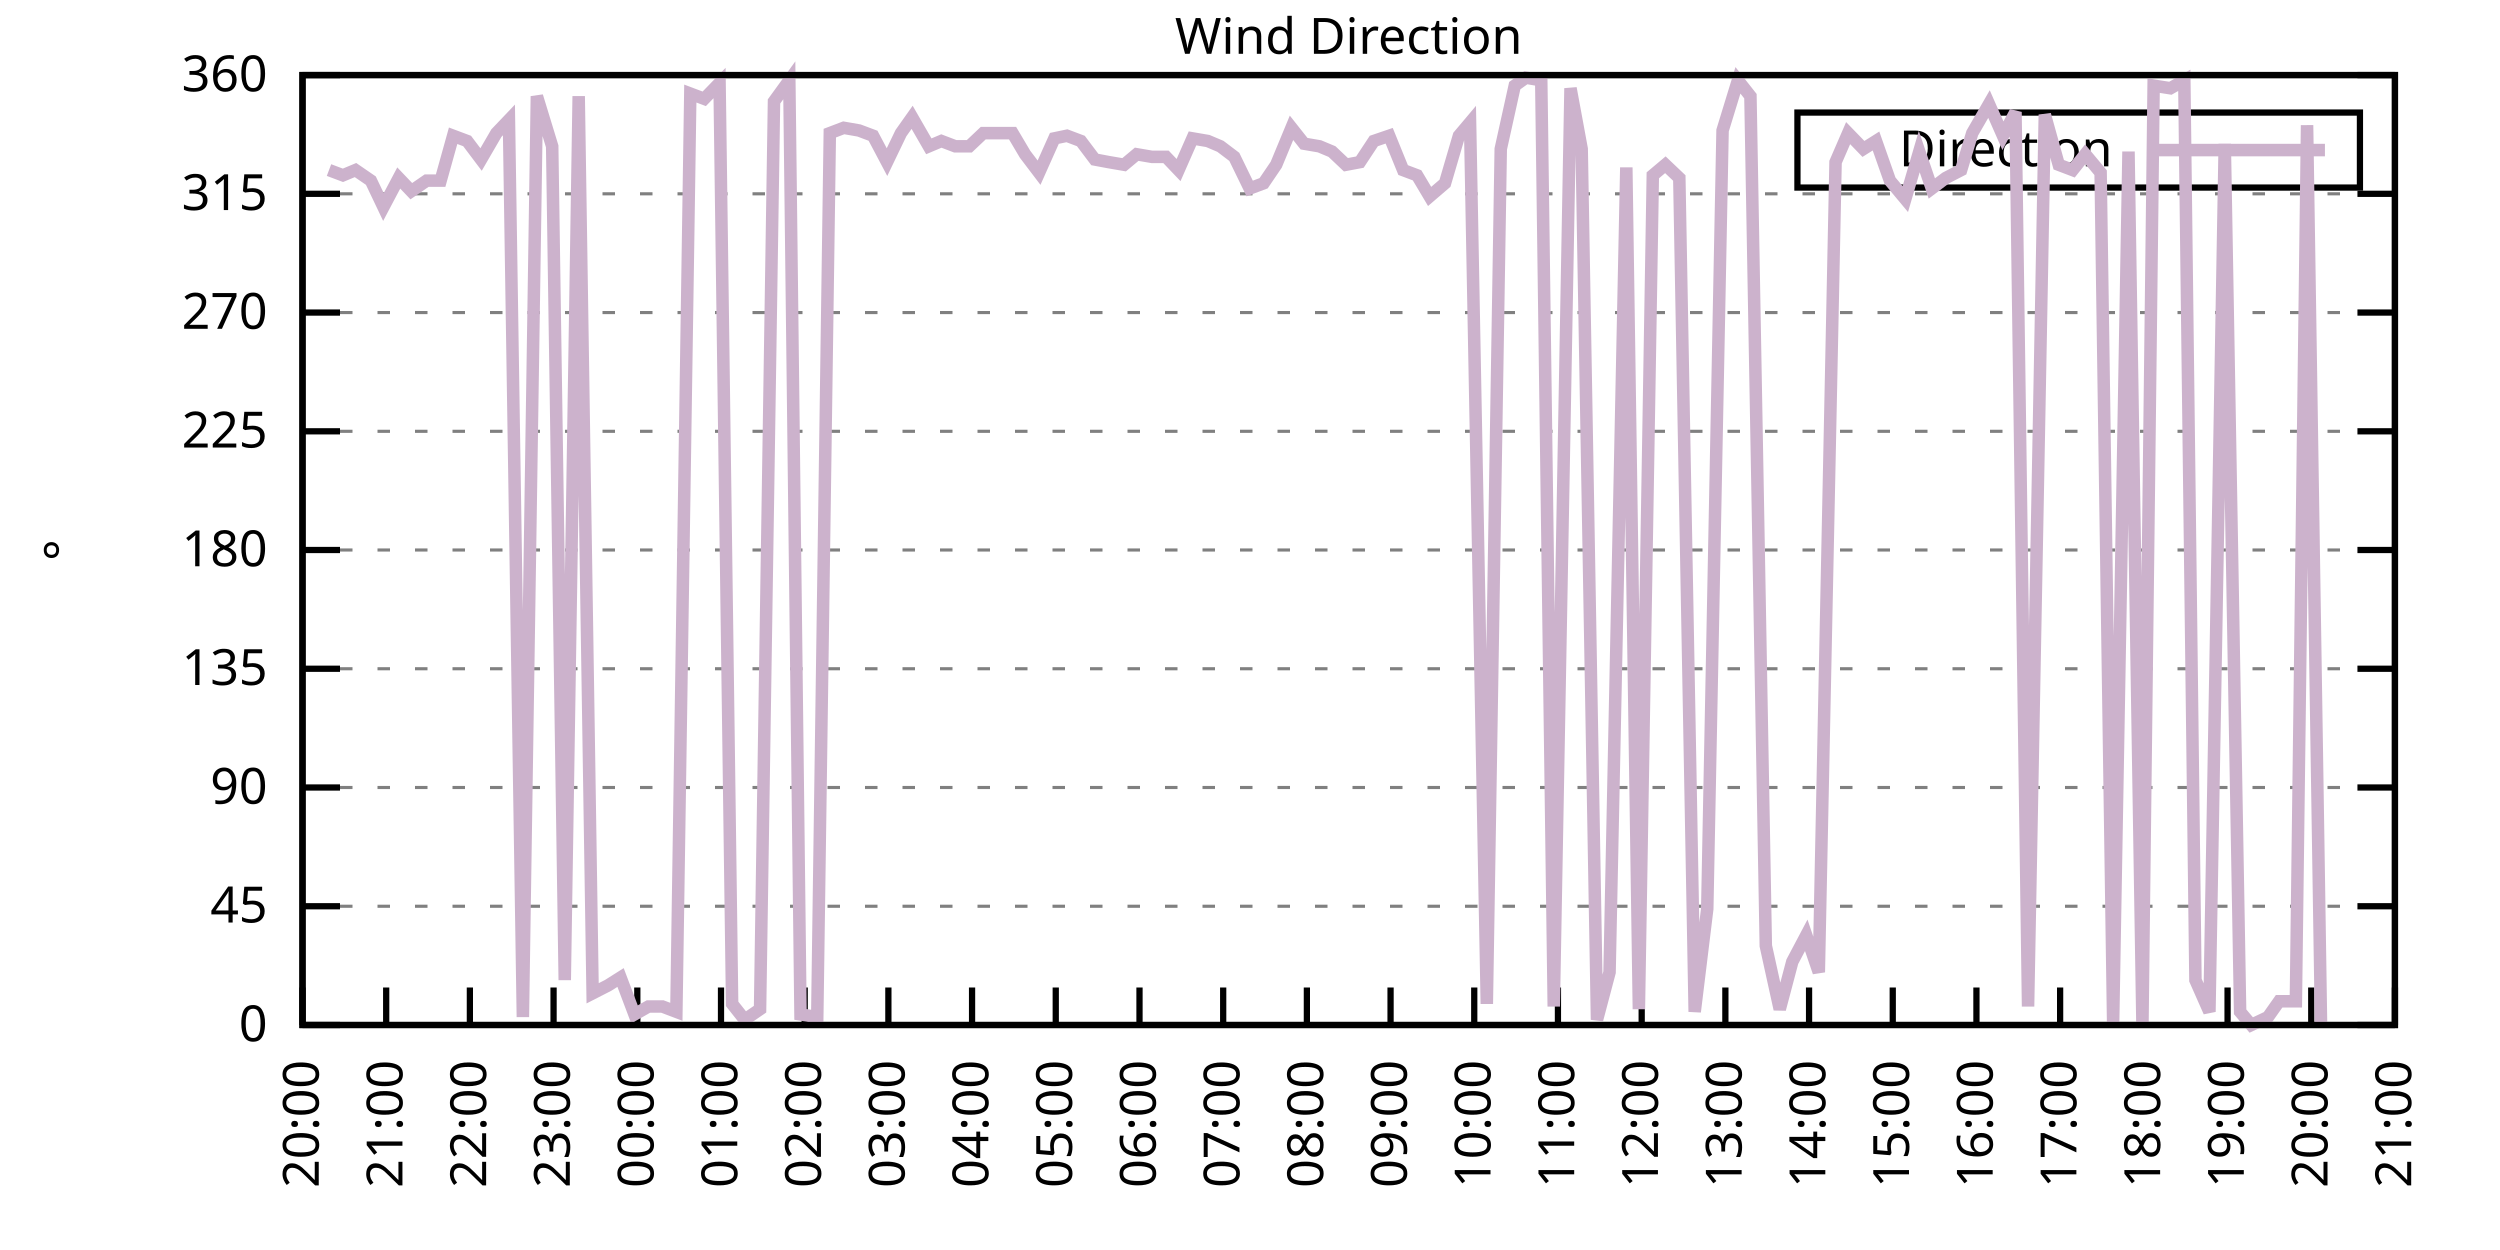
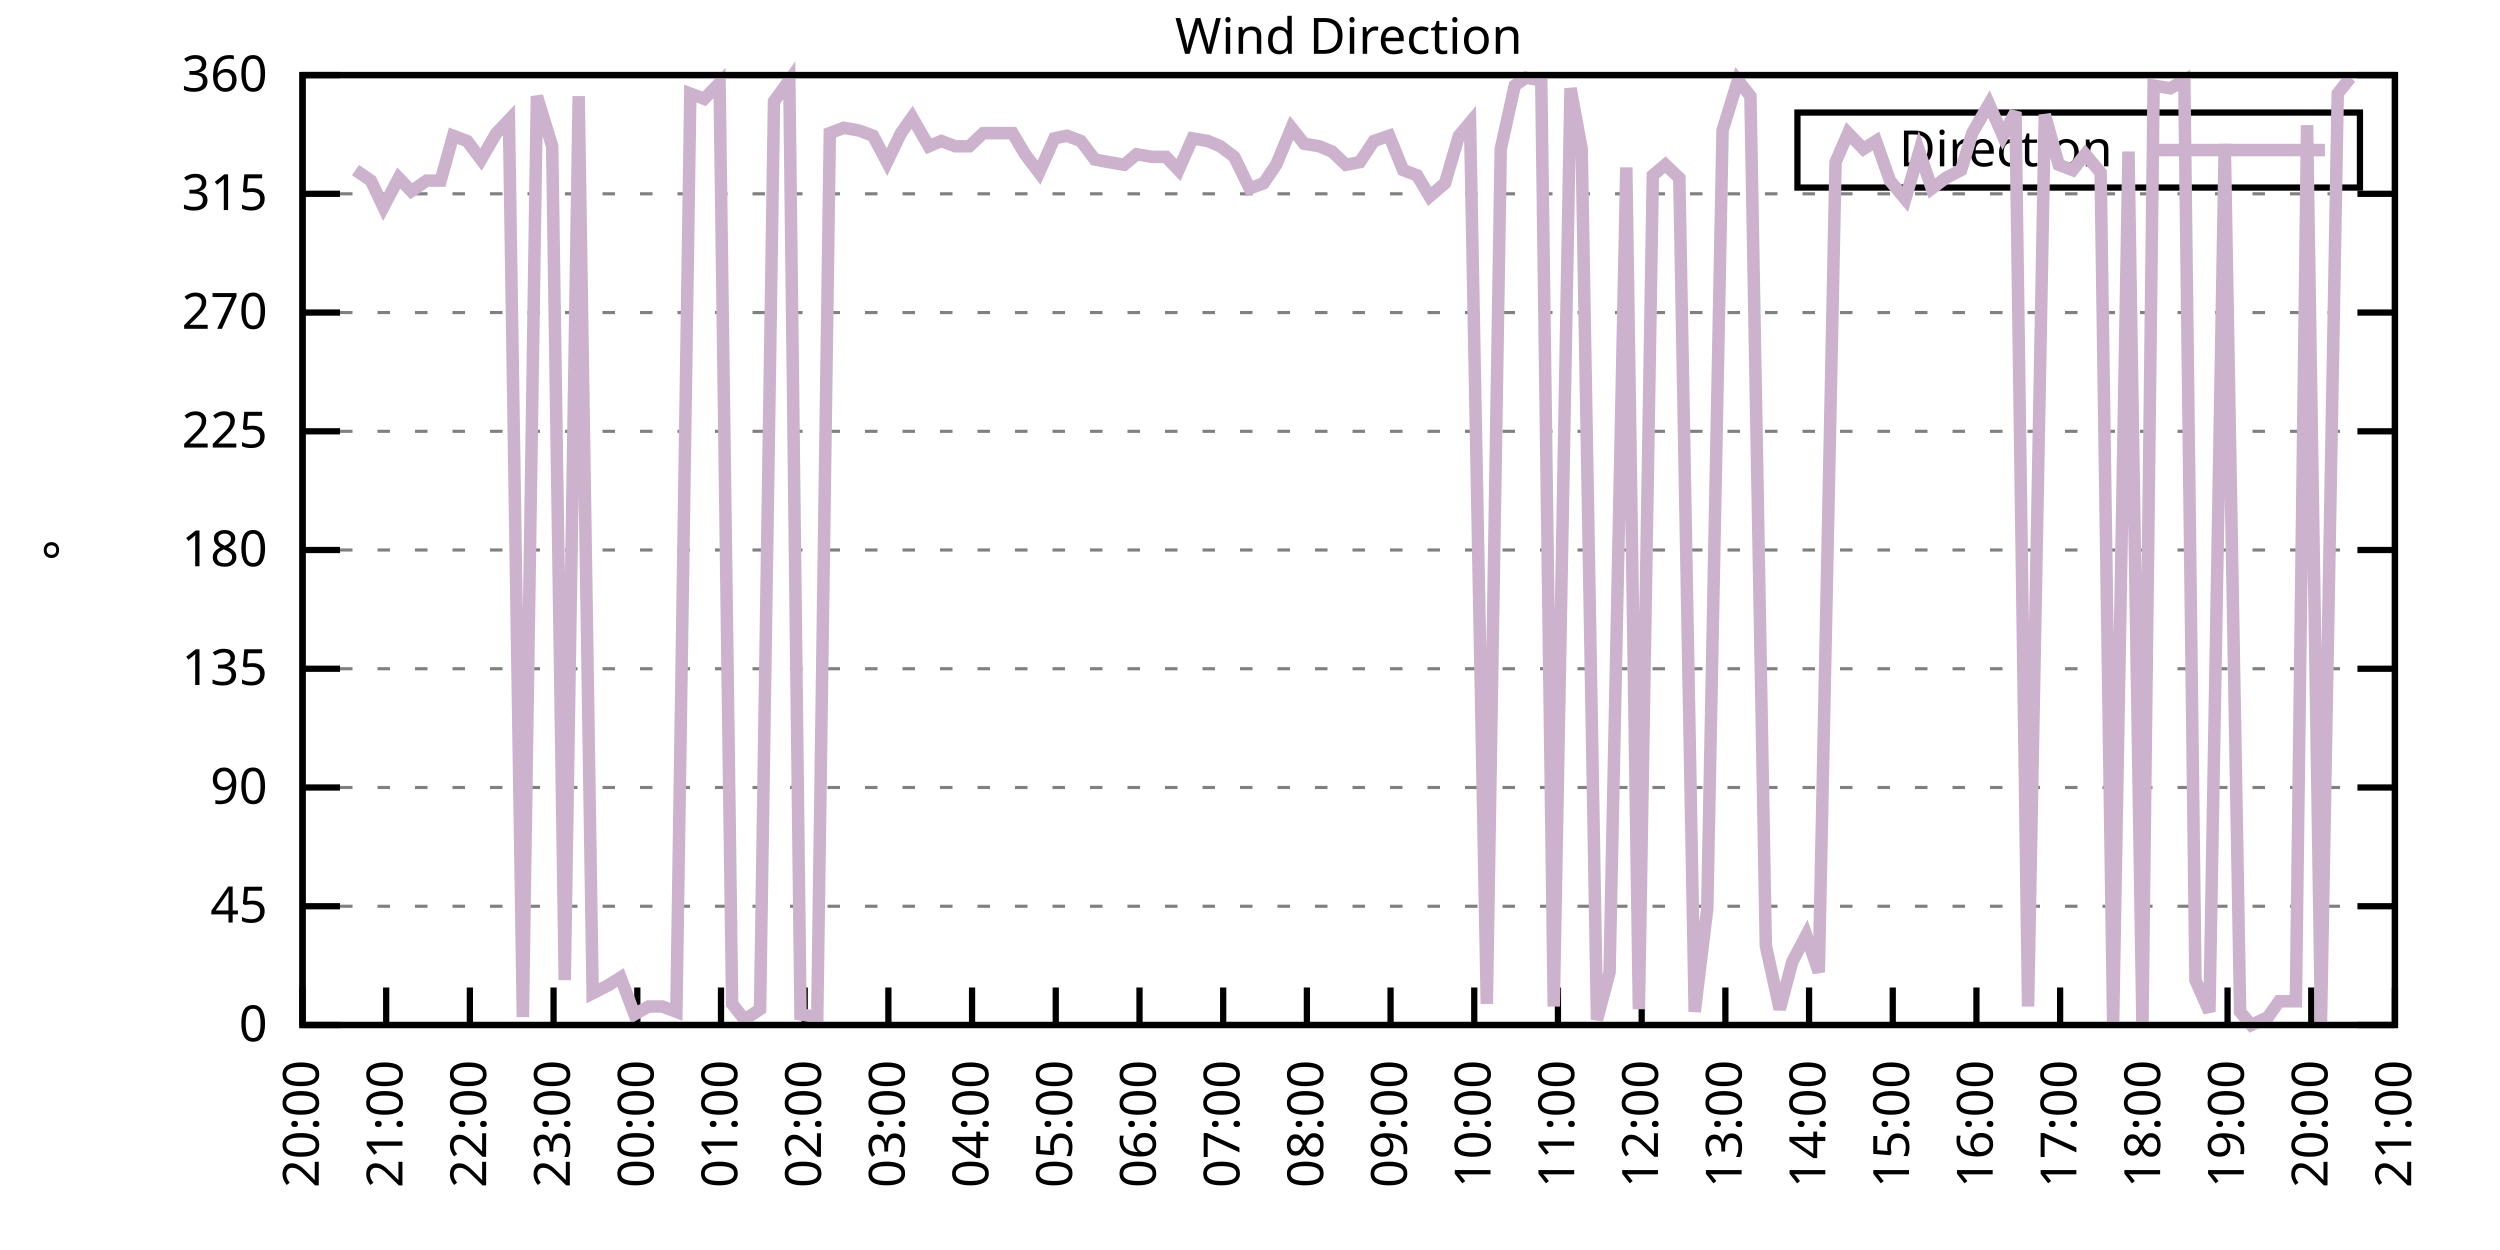
<svg xmlns="http://www.w3.org/2000/svg" xmlns:xlink="http://www.w3.org/1999/xlink" width="400" height="200" viewBox="0 0 400 200">
  <g id="gnuplot_canvas">
    <rect x="0" y="0" width="400" height="200" fill="none" />
    <defs>
      <circle id="gpDot" r="0.5" stroke-width="0.5" stroke="currentColor" />
      <path id="gpPt0" stroke-width="0.333" stroke="currentColor" d="M-1,0 h2 M0,-1 v2" />
      <path id="gpPt1" stroke-width="0.333" stroke="currentColor" d="M-1,-1 L1,1 M1,-1 L-1,1" />
      <path id="gpPt2" stroke-width="0.333" stroke="currentColor" d="M-1,0 L1,0 M0,-1 L0,1 M-1,-1 L1,1 M-1,1 L1,-1" />
      <rect id="gpPt3" stroke-width="0.333" stroke="currentColor" x="-1" y="-1" width="2" height="2" />
      <rect id="gpPt4" stroke-width="0.333" stroke="currentColor" fill="currentColor" x="-1" y="-1" width="2" height="2" />
      <circle id="gpPt5" stroke-width="0.333" stroke="currentColor" cx="0" cy="0" r="1" />
      <use xlink:href="#gpPt5" id="gpPt6" fill="currentColor" stroke="none" />
      <path id="gpPt7" stroke-width="0.333" stroke="currentColor" d="M0,-1.33 L-1.33,0.67 L1.33,0.67 z" />
      <use xlink:href="#gpPt7" id="gpPt8" fill="currentColor" stroke="none" />
      <use xlink:href="#gpPt7" id="gpPt9" stroke="currentColor" transform="rotate(180)" />
      <use xlink:href="#gpPt9" id="gpPt10" fill="currentColor" stroke="none" />
      <use xlink:href="#gpPt3" id="gpPt11" stroke="currentColor" transform="rotate(45)" />
      <use xlink:href="#gpPt11" id="gpPt12" fill="currentColor" stroke="none" />
      <path id="gpPt13" stroke-width="0.333" stroke="currentColor" d="M0,1.330 L1.265,0.411 L0.782,-1.067 L-0.782,-1.076 L-1.265,0.411 z" />
      <use xlink:href="#gpPt13" id="gpPt14" fill="currentColor" stroke="none" />
      <filter id="textbox" filterUnits="objectBoundingBox" x="0" y="0" height="1" width="1">
        <feFlood flood-color="white" flood-opacity="1" result="bgnd" />
        <feComposite in="SourceGraphic" in2="bgnd" operator="atop" />
      </filter>
      <filter id="greybox" filterUnits="objectBoundingBox" x="0" y="0" height="1" width="1">
        <feFlood flood-color="lightgrey" flood-opacity="1" result="grey" />
        <feComposite in="SourceGraphic" in2="grey" operator="atop" />
      </filter>
    </defs>
    <g fill="none" color="white" stroke="currentColor" stroke-width="1.00" stroke-linecap="butt" stroke-linejoin="miter">
</g>
    <g fill="none" color="black" stroke="currentColor" stroke-width="1.00" stroke-linecap="butt" stroke-linejoin="miter">
      <g stroke="none" shape-rendering="crispEdges">
        <polygon fill="rgb(255, 255, 255)" points="48.40,164.00 383.18,164.00 383.18,12.02 48.40,12.02 " />
      </g>
    </g>
    <g fill="none" color="black" stroke="currentColor" stroke-width="1.00" stroke-linecap="butt" stroke-linejoin="miter">
</g>
    <g fill="none" color="black" stroke="black" stroke-width="0.50" stroke-linecap="butt" stroke-linejoin="miter">
</g>
    <g fill="none" color="gray" stroke="currentColor" stroke-width="0.50" stroke-linecap="butt" stroke-linejoin="miter">
      <path stroke="gray" stroke-dasharray="2,4" class="gridline" d="M48.40,164.00 L383.19,164.00  " />
    </g>
    <g fill="none" color="gray" stroke="gray" stroke-width="1.00" stroke-linecap="butt" stroke-linejoin="miter">
</g>
    <g fill="none" color="black" stroke="currentColor" stroke-width="1.00" stroke-linecap="butt" stroke-linejoin="miter">
      <path stroke="black" d="M48.40,164.00 L54.40,164.00 M383.19,164.00 L377.19,164.00  " />
      <g transform="translate(42.80,166.60)" stroke="none" fill="black" font-family="Sans" font-size="8.00" text-anchor="end">
        <text>
          <tspan font-family="Sans"> 0</tspan>
        </text>
      </g>
    </g>
    <g fill="none" color="black" stroke="currentColor" stroke-width="1.00" stroke-linecap="butt" stroke-linejoin="miter">
</g>
    <g fill="none" color="black" stroke="black" stroke-width="0.50" stroke-linecap="butt" stroke-linejoin="miter">
</g>
    <g fill="none" color="gray" stroke="currentColor" stroke-width="0.50" stroke-linecap="butt" stroke-linejoin="miter">
      <path stroke="gray" stroke-dasharray="2,4" class="gridline" d="M48.40,145.00 L383.19,145.00  " />
    </g>
    <g fill="none" color="gray" stroke="gray" stroke-width="1.00" stroke-linecap="butt" stroke-linejoin="miter">
</g>
    <g fill="none" color="black" stroke="currentColor" stroke-width="1.00" stroke-linecap="butt" stroke-linejoin="miter">
      <path stroke="black" d="M48.40,145.00 L54.40,145.00 M383.19,145.00 L377.19,145.00  " />
      <g transform="translate(42.80,147.60)" stroke="none" fill="black" font-family="Sans" font-size="8.00" text-anchor="end">
        <text>
          <tspan font-family="Sans"> 45</tspan>
        </text>
      </g>
    </g>
    <g fill="none" color="black" stroke="currentColor" stroke-width="1.00" stroke-linecap="butt" stroke-linejoin="miter">
</g>
    <g fill="none" color="black" stroke="black" stroke-width="0.50" stroke-linecap="butt" stroke-linejoin="miter">
</g>
    <g fill="none" color="gray" stroke="currentColor" stroke-width="0.50" stroke-linecap="butt" stroke-linejoin="miter">
      <path stroke="gray" stroke-dasharray="2,4" class="gridline" d="M48.40,126.00 L383.19,126.00  " />
    </g>
    <g fill="none" color="gray" stroke="gray" stroke-width="1.00" stroke-linecap="butt" stroke-linejoin="miter">
</g>
    <g fill="none" color="black" stroke="currentColor" stroke-width="1.00" stroke-linecap="butt" stroke-linejoin="miter">
      <path stroke="black" d="M48.40,126.00 L54.40,126.00 M383.19,126.00 L377.19,126.00  " />
      <g transform="translate(42.80,128.60)" stroke="none" fill="black" font-family="Sans" font-size="8.00" text-anchor="end">
        <text>
          <tspan font-family="Sans"> 90</tspan>
        </text>
      </g>
    </g>
    <g fill="none" color="black" stroke="currentColor" stroke-width="1.00" stroke-linecap="butt" stroke-linejoin="miter">
</g>
    <g fill="none" color="black" stroke="black" stroke-width="0.50" stroke-linecap="butt" stroke-linejoin="miter">
</g>
    <g fill="none" color="gray" stroke="currentColor" stroke-width="0.50" stroke-linecap="butt" stroke-linejoin="miter">
      <path stroke="gray" stroke-dasharray="2,4" class="gridline" d="M48.40,107.00 L383.19,107.00  " />
    </g>
    <g fill="none" color="gray" stroke="gray" stroke-width="1.00" stroke-linecap="butt" stroke-linejoin="miter">
</g>
    <g fill="none" color="black" stroke="currentColor" stroke-width="1.00" stroke-linecap="butt" stroke-linejoin="miter">
      <path stroke="black" d="M48.40,107.00 L54.40,107.00 M383.19,107.00 L377.19,107.00  " />
      <g transform="translate(42.80,109.60)" stroke="none" fill="black" font-family="Sans" font-size="8.00" text-anchor="end">
        <text>
          <tspan font-family="Sans"> 135</tspan>
        </text>
      </g>
    </g>
    <g fill="none" color="black" stroke="currentColor" stroke-width="1.00" stroke-linecap="butt" stroke-linejoin="miter">
</g>
    <g fill="none" color="black" stroke="black" stroke-width="0.50" stroke-linecap="butt" stroke-linejoin="miter">
</g>
    <g fill="none" color="gray" stroke="currentColor" stroke-width="0.50" stroke-linecap="butt" stroke-linejoin="miter">
      <path stroke="gray" stroke-dasharray="2,4" class="gridline" d="M48.40,88.00 L383.19,88.00  " />
    </g>
    <g fill="none" color="gray" stroke="gray" stroke-width="1.00" stroke-linecap="butt" stroke-linejoin="miter">
</g>
    <g fill="none" color="black" stroke="currentColor" stroke-width="1.00" stroke-linecap="butt" stroke-linejoin="miter">
      <path stroke="black" d="M48.40,88.00 L54.40,88.00 M383.19,88.00 L377.19,88.00  " />
      <g transform="translate(42.80,90.60)" stroke="none" fill="black" font-family="Sans" font-size="8.00" text-anchor="end">
        <text>
          <tspan font-family="Sans"> 180</tspan>
        </text>
      </g>
    </g>
    <g fill="none" color="black" stroke="currentColor" stroke-width="1.00" stroke-linecap="butt" stroke-linejoin="miter">
</g>
    <g fill="none" color="black" stroke="black" stroke-width="0.50" stroke-linecap="butt" stroke-linejoin="miter">
</g>
    <g fill="none" color="gray" stroke="currentColor" stroke-width="0.50" stroke-linecap="butt" stroke-linejoin="miter">
      <path stroke="gray" stroke-dasharray="2,4" class="gridline" d="M48.40,69.01 L383.19,69.01  " />
    </g>
    <g fill="none" color="gray" stroke="gray" stroke-width="1.00" stroke-linecap="butt" stroke-linejoin="miter">
</g>
    <g fill="none" color="black" stroke="currentColor" stroke-width="1.00" stroke-linecap="butt" stroke-linejoin="miter">
      <path stroke="black" d="M48.40,69.01 L54.40,69.01 M383.19,69.01 L377.19,69.01  " />
      <g transform="translate(42.80,71.61)" stroke="none" fill="black" font-family="Sans" font-size="8.00" text-anchor="end">
        <text>
          <tspan font-family="Sans"> 225</tspan>
        </text>
      </g>
    </g>
    <g fill="none" color="black" stroke="currentColor" stroke-width="1.00" stroke-linecap="butt" stroke-linejoin="miter">
</g>
    <g fill="none" color="black" stroke="black" stroke-width="0.50" stroke-linecap="butt" stroke-linejoin="miter">
</g>
    <g fill="none" color="gray" stroke="currentColor" stroke-width="0.50" stroke-linecap="butt" stroke-linejoin="miter">
      <path stroke="gray" stroke-dasharray="2,4" class="gridline" d="M48.40,50.01 L383.19,50.01  " />
    </g>
    <g fill="none" color="gray" stroke="gray" stroke-width="1.00" stroke-linecap="butt" stroke-linejoin="miter">
</g>
    <g fill="none" color="black" stroke="currentColor" stroke-width="1.00" stroke-linecap="butt" stroke-linejoin="miter">
      <path stroke="black" d="M48.40,50.01 L54.40,50.01 M383.19,50.01 L377.19,50.01  " />
      <g transform="translate(42.80,52.61)" stroke="none" fill="black" font-family="Sans" font-size="8.00" text-anchor="end">
        <text>
          <tspan font-family="Sans"> 270</tspan>
        </text>
      </g>
    </g>
    <g fill="none" color="black" stroke="currentColor" stroke-width="1.00" stroke-linecap="butt" stroke-linejoin="miter">
</g>
    <g fill="none" color="black" stroke="black" stroke-width="0.50" stroke-linecap="butt" stroke-linejoin="miter">
</g>
    <g fill="none" color="gray" stroke="currentColor" stroke-width="0.50" stroke-linecap="butt" stroke-linejoin="miter">
      <path stroke="gray" stroke-dasharray="2,4" class="gridline" d="M48.40,31.01 L383.19,31.01  " />
    </g>
    <g fill="none" color="gray" stroke="gray" stroke-width="1.00" stroke-linecap="butt" stroke-linejoin="miter">
</g>
    <g fill="none" color="black" stroke="currentColor" stroke-width="1.00" stroke-linecap="butt" stroke-linejoin="miter">
      <path stroke="black" d="M48.40,31.01 L54.40,31.01 M383.19,31.01 L377.19,31.01  " />
      <g transform="translate(42.80,33.61)" stroke="none" fill="black" font-family="Sans" font-size="8.00" text-anchor="end">
        <text>
          <tspan font-family="Sans"> 315</tspan>
        </text>
      </g>
    </g>
    <g fill="none" color="black" stroke="currentColor" stroke-width="1.00" stroke-linecap="butt" stroke-linejoin="miter">
</g>
    <g fill="none" color="black" stroke="black" stroke-width="0.50" stroke-linecap="butt" stroke-linejoin="miter">
</g>
    <g fill="none" color="gray" stroke="currentColor" stroke-width="0.50" stroke-linecap="butt" stroke-linejoin="miter">
      <path stroke="gray" stroke-dasharray="2,4" class="gridline" d="M48.40,12.01 L383.19,12.01  " />
    </g>
    <g fill="none" color="gray" stroke="gray" stroke-width="1.00" stroke-linecap="butt" stroke-linejoin="miter">
</g>
    <g fill="none" color="black" stroke="currentColor" stroke-width="1.00" stroke-linecap="butt" stroke-linejoin="miter">
      <path stroke="black" d="M48.40,12.01 L54.40,12.01 M383.19,12.01 L377.19,12.01  " />
      <g transform="translate(42.80,14.61)" stroke="none" fill="black" font-family="Sans" font-size="8.00" text-anchor="end">
        <text>
          <tspan font-family="Sans"> 360</tspan>
        </text>
      </g>
    </g>
    <g fill="none" color="black" stroke="currentColor" stroke-width="1.00" stroke-linecap="butt" stroke-linejoin="miter">
      <path stroke="black" d="M48.40,164.00 L48.40,158.00  " />
      <g transform="translate(51.00,169.60) rotate(270.00)" stroke="none" fill="black" font-family="Sans" font-size="8.00" text-anchor="end">
        <text>
          <tspan font-family="Sans">20:00</tspan>
        </text>
      </g>
    </g>
    <g fill="none" color="black" stroke="currentColor" stroke-width="1.00" stroke-linecap="butt" stroke-linejoin="miter">
      <path stroke="black" d="M61.79,164.00 L61.79,158.00  " />
      <g transform="translate(64.39,169.60) rotate(270.00)" stroke="none" fill="black" font-family="Sans" font-size="8.00" text-anchor="end">
        <text>
          <tspan font-family="Sans">21:00</tspan>
        </text>
      </g>
    </g>
    <g fill="none" color="black" stroke="currentColor" stroke-width="1.00" stroke-linecap="butt" stroke-linejoin="miter">
      <path stroke="black" d="M75.18,164.00 L75.18,158.00  " />
      <g transform="translate(77.78,169.60) rotate(270.00)" stroke="none" fill="black" font-family="Sans" font-size="8.00" text-anchor="end">
        <text>
          <tspan font-family="Sans">22:00</tspan>
        </text>
      </g>
    </g>
    <g fill="none" color="black" stroke="currentColor" stroke-width="1.00" stroke-linecap="butt" stroke-linejoin="miter">
      <path stroke="black" d="M88.57,164.00 L88.57,158.00  " />
      <g transform="translate(91.17,169.60) rotate(270.00)" stroke="none" fill="black" font-family="Sans" font-size="8.00" text-anchor="end">
        <text>
          <tspan font-family="Sans">23:00</tspan>
        </text>
      </g>
    </g>
    <g fill="none" color="black" stroke="currentColor" stroke-width="1.00" stroke-linecap="butt" stroke-linejoin="miter">
      <path stroke="black" d="M101.97,164.00 L101.97,158.00  " />
      <g transform="translate(104.57,169.60) rotate(270.00)" stroke="none" fill="black" font-family="Sans" font-size="8.00" text-anchor="end">
        <text>
          <tspan font-family="Sans">00:00</tspan>
        </text>
      </g>
    </g>
    <g fill="none" color="black" stroke="currentColor" stroke-width="1.00" stroke-linecap="butt" stroke-linejoin="miter">
      <path stroke="black" d="M115.36,164.00 L115.36,158.00  " />
      <g transform="translate(117.96,169.60) rotate(270.00)" stroke="none" fill="black" font-family="Sans" font-size="8.00" text-anchor="end">
        <text>
          <tspan font-family="Sans">01:00</tspan>
        </text>
      </g>
    </g>
    <g fill="none" color="black" stroke="currentColor" stroke-width="1.00" stroke-linecap="butt" stroke-linejoin="miter">
      <path stroke="black" d="M128.75,164.00 L128.75,158.00  " />
      <g transform="translate(131.35,169.60) rotate(270.00)" stroke="none" fill="black" font-family="Sans" font-size="8.00" text-anchor="end">
        <text>
          <tspan font-family="Sans">02:00</tspan>
        </text>
      </g>
    </g>
    <g fill="none" color="black" stroke="currentColor" stroke-width="1.00" stroke-linecap="butt" stroke-linejoin="miter">
      <path stroke="black" d="M142.14,164.00 L142.14,158.00  " />
      <g transform="translate(144.74,169.60) rotate(270.00)" stroke="none" fill="black" font-family="Sans" font-size="8.00" text-anchor="end">
        <text>
          <tspan font-family="Sans">03:00</tspan>
        </text>
      </g>
    </g>
    <g fill="none" color="black" stroke="currentColor" stroke-width="1.00" stroke-linecap="butt" stroke-linejoin="miter">
      <path stroke="black" d="M155.53,164.00 L155.53,158.00  " />
      <g transform="translate(158.13,169.60) rotate(270.00)" stroke="none" fill="black" font-family="Sans" font-size="8.00" text-anchor="end">
        <text>
          <tspan font-family="Sans">04:00</tspan>
        </text>
      </g>
    </g>
    <g fill="none" color="black" stroke="currentColor" stroke-width="1.00" stroke-linecap="butt" stroke-linejoin="miter">
      <path stroke="black" d="M168.92,164.00 L168.92,158.00  " />
      <g transform="translate(171.52,169.60) rotate(270.00)" stroke="none" fill="black" font-family="Sans" font-size="8.00" text-anchor="end">
        <text>
          <tspan font-family="Sans">05:00</tspan>
        </text>
      </g>
    </g>
    <g fill="none" color="black" stroke="currentColor" stroke-width="1.00" stroke-linecap="butt" stroke-linejoin="miter">
      <path stroke="black" d="M182.32,164.00 L182.32,158.00  " />
      <g transform="translate(184.92,169.60) rotate(270.00)" stroke="none" fill="black" font-family="Sans" font-size="8.00" text-anchor="end">
        <text>
          <tspan font-family="Sans">06:00</tspan>
        </text>
      </g>
    </g>
    <g fill="none" color="black" stroke="currentColor" stroke-width="1.00" stroke-linecap="butt" stroke-linejoin="miter">
      <path stroke="black" d="M195.71,164.00 L195.71,158.00  " />
      <g transform="translate(198.31,169.60) rotate(270.00)" stroke="none" fill="black" font-family="Sans" font-size="8.00" text-anchor="end">
        <text>
          <tspan font-family="Sans">07:00</tspan>
        </text>
      </g>
    </g>
    <g fill="none" color="black" stroke="currentColor" stroke-width="1.00" stroke-linecap="butt" stroke-linejoin="miter">
      <path stroke="black" d="M209.10,164.00 L209.10,158.00  " />
      <g transform="translate(211.70,169.60) rotate(270.00)" stroke="none" fill="black" font-family="Sans" font-size="8.00" text-anchor="end">
        <text>
          <tspan font-family="Sans">08:00</tspan>
        </text>
      </g>
    </g>
    <g fill="none" color="black" stroke="currentColor" stroke-width="1.00" stroke-linecap="butt" stroke-linejoin="miter">
      <path stroke="black" d="M222.49,164.00 L222.49,158.00  " />
      <g transform="translate(225.09,169.60) rotate(270.00)" stroke="none" fill="black" font-family="Sans" font-size="8.00" text-anchor="end">
        <text>
          <tspan font-family="Sans">09:00</tspan>
        </text>
      </g>
    </g>
    <g fill="none" color="black" stroke="currentColor" stroke-width="1.00" stroke-linecap="butt" stroke-linejoin="miter">
      <path stroke="black" d="M235.88,164.00 L235.88,158.00  " />
      <g transform="translate(238.48,169.60) rotate(270.00)" stroke="none" fill="black" font-family="Sans" font-size="8.00" text-anchor="end">
        <text>
          <tspan font-family="Sans">10:00</tspan>
        </text>
      </g>
    </g>
    <g fill="none" color="black" stroke="currentColor" stroke-width="1.00" stroke-linecap="butt" stroke-linejoin="miter">
      <path stroke="black" d="M249.27,164.00 L249.27,158.00  " />
      <g transform="translate(251.87,169.60) rotate(270.00)" stroke="none" fill="black" font-family="Sans" font-size="8.00" text-anchor="end">
        <text>
          <tspan font-family="Sans">11:00</tspan>
        </text>
      </g>
    </g>
    <g fill="none" color="black" stroke="currentColor" stroke-width="1.00" stroke-linecap="butt" stroke-linejoin="miter">
      <path stroke="black" d="M262.67,164.00 L262.67,158.00  " />
      <g transform="translate(265.27,169.60) rotate(270.00)" stroke="none" fill="black" font-family="Sans" font-size="8.00" text-anchor="end">
        <text>
          <tspan font-family="Sans">12:00</tspan>
        </text>
      </g>
    </g>
    <g fill="none" color="black" stroke="currentColor" stroke-width="1.00" stroke-linecap="butt" stroke-linejoin="miter">
      <path stroke="black" d="M276.06,164.00 L276.06,158.00  " />
      <g transform="translate(278.66,169.60) rotate(270.00)" stroke="none" fill="black" font-family="Sans" font-size="8.00" text-anchor="end">
        <text>
          <tspan font-family="Sans">13:00</tspan>
        </text>
      </g>
    </g>
    <g fill="none" color="black" stroke="currentColor" stroke-width="1.00" stroke-linecap="butt" stroke-linejoin="miter">
      <path stroke="black" d="M289.45,164.00 L289.45,158.00  " />
      <g transform="translate(292.05,169.60) rotate(270.00)" stroke="none" fill="black" font-family="Sans" font-size="8.00" text-anchor="end">
        <text>
          <tspan font-family="Sans">14:00</tspan>
        </text>
      </g>
    </g>
    <g fill="none" color="black" stroke="currentColor" stroke-width="1.00" stroke-linecap="butt" stroke-linejoin="miter">
      <path stroke="black" d="M302.84,164.00 L302.84,158.00  " />
      <g transform="translate(305.44,169.60) rotate(270.00)" stroke="none" fill="black" font-family="Sans" font-size="8.00" text-anchor="end">
        <text>
          <tspan font-family="Sans">15:00</tspan>
        </text>
      </g>
    </g>
    <g fill="none" color="black" stroke="currentColor" stroke-width="1.00" stroke-linecap="butt" stroke-linejoin="miter">
      <path stroke="black" d="M316.23,164.00 L316.23,158.00  " />
      <g transform="translate(318.83,169.60) rotate(270.00)" stroke="none" fill="black" font-family="Sans" font-size="8.00" text-anchor="end">
        <text>
          <tspan font-family="Sans">16:00</tspan>
        </text>
      </g>
    </g>
    <g fill="none" color="black" stroke="currentColor" stroke-width="1.00" stroke-linecap="butt" stroke-linejoin="miter">
      <path stroke="black" d="M329.62,164.00 L329.62,158.00  " />
      <g transform="translate(332.22,169.60) rotate(270.00)" stroke="none" fill="black" font-family="Sans" font-size="8.00" text-anchor="end">
        <text>
          <tspan font-family="Sans">17:00</tspan>
        </text>
      </g>
    </g>
    <g fill="none" color="black" stroke="currentColor" stroke-width="1.00" stroke-linecap="butt" stroke-linejoin="miter">
      <path stroke="black" d="M343.02,164.00 L343.02,158.00  " />
      <g transform="translate(345.62,169.60) rotate(270.00)" stroke="none" fill="black" font-family="Sans" font-size="8.00" text-anchor="end">
        <text>
          <tspan font-family="Sans">18:00</tspan>
        </text>
      </g>
    </g>
    <g fill="none" color="black" stroke="currentColor" stroke-width="1.00" stroke-linecap="butt" stroke-linejoin="miter">
      <path stroke="black" d="M356.41,164.00 L356.41,158.00  " />
      <g transform="translate(359.01,169.60) rotate(270.00)" stroke="none" fill="black" font-family="Sans" font-size="8.00" text-anchor="end">
        <text>
          <tspan font-family="Sans">19:00</tspan>
        </text>
      </g>
    </g>
    <g fill="none" color="black" stroke="currentColor" stroke-width="1.00" stroke-linecap="butt" stroke-linejoin="miter">
      <path stroke="black" d="M369.80,164.00 L369.80,158.00  " />
      <g transform="translate(372.40,169.60) rotate(270.00)" stroke="none" fill="black" font-family="Sans" font-size="8.00" text-anchor="end">
        <text>
          <tspan font-family="Sans">20:00</tspan>
        </text>
      </g>
    </g>
    <g fill="none" color="black" stroke="currentColor" stroke-width="1.00" stroke-linecap="butt" stroke-linejoin="miter">
      <path stroke="black" d="M383.19,164.00 L383.19,158.00  " />
      <g transform="translate(385.79,169.60) rotate(270.00)" stroke="none" fill="black" font-family="Sans" font-size="8.00" text-anchor="end">
        <text>
          <tspan font-family="Sans">21:00</tspan>
        </text>
      </g>
    </g>
    <g fill="none" color="black" stroke="currentColor" stroke-width="1.00" stroke-linecap="butt" stroke-linejoin="miter">
</g>
    <g fill="none" color="black" stroke="currentColor" stroke-width="1.00" stroke-linecap="butt" stroke-linejoin="miter">
      <path stroke="black" d="M48.40,12.01 L48.40,164.00 L383.19,164.00 L383.19,12.01 L48.40,12.01 Z  " />
    </g>
    <g fill="none" color="black" stroke="currentColor" stroke-width="1.00" stroke-linecap="butt" stroke-linejoin="miter">
</g>
    <g fill="none" color="black" stroke="currentColor" stroke-width="1.00" stroke-linecap="butt" stroke-linejoin="miter">
      <path stroke="black" d="M287.59,30.01 L287.59,18.01 L377.59,18.01 L377.59,30.01 L287.59,30.01 Z  " />
    </g>
    <g id="Wind_direction_plot_1">
      <g fill="none" color="white" stroke="black" stroke-width="2.00" stroke-linecap="butt" stroke-linejoin="miter">
</g>
      <g fill="none" color="black" stroke="currentColor" stroke-width="2.00" stroke-linecap="butt" stroke-linejoin="miter">
        <g transform="translate(337.99,26.61)" stroke="none" fill="black" font-family="Sans" font-size="8.00" text-anchor="end">
          <text>
            <tspan font-family="Sans">Direction</tspan>
          </text>
        </g>
      </g>
      <g fill="none" color="black" stroke="currentColor" stroke-width="2.00" stroke-linecap="butt" stroke-linejoin="miter">
-         <path stroke="rgb(204, 178, 204)" d="M343.59,24.01 L371.99,24.01 M52.64,27.21 L54.87,28.05 L56.88,27.21 L59.34,28.90 L61.35,33.12 L63.80,28.48   L65.81,30.59 L68.26,28.90 L70.50,28.90 L72.50,21.72 L74.74,22.56 L76.97,25.52 L79.42,21.30 L81.43,19.19   L83.66,162.73 L85.90,15.39 L88.35,23.41 L90.36,156.82 L92.59,15.39 L94.82,158.93 L97.28,157.67 L99.29,156.40   L101.52,162.31 L103.75,161.04 L105.98,161.04 L108.22,161.89 L110.45,14.97 L112.68,15.81 L115.13,13.28 L117.14,160.62   L119.15,163.16 L121.61,161.47 L123.84,16.23 L126.29,12.85 L128.08,162.31 L130.76,162.73 L132.77,21.30 L135.00,20.45   L137.45,20.88 L139.69,21.72 L141.92,25.94 L144.15,21.30 L145.94,18.77 L148.61,23.41 L150.62,22.56 L152.85,23.41   L155.09,23.41 L157.32,21.30 L159.77,21.30 L162.01,21.30 L164.01,24.68 L166.25,27.63 L168.70,22.14 L170.71,21.72   L172.94,22.56 L175.17,25.52 L177.41,25.94 L179.86,26.36 L181.87,24.68 L184.32,25.10 L186.56,25.10 L188.57,27.21   L190.80,22.14 L193.25,22.56 L195.26,23.41 L197.49,25.10 L199.95,30.16 L202.18,29.32 L204.19,26.36 L206.64,20.45   L208.65,22.99 L211.11,23.41 L213.12,24.25 L215.35,26.36 L217.58,25.94 L219.81,22.56 L222.27,21.72 L224.50,27.21   L226.73,28.05 L228.74,31.43 L231.20,29.32 L233.43,21.72 L235.21,19.61 L237.89,160.62 L240.12,23.83 L242.36,13.70   L244.14,12.43 L246.60,12.85 L248.60,161.04 L251.28,14.12 L253.07,23.83 L255.52,163.16 L257.53,155.56 L260.21,26.79   L262.22,161.47 L264.45,28.05 L266.46,26.36 L268.69,28.48 L271.15,161.89 L273.16,145.42 L275.61,20.88 L278.07,12.85   L280.07,15.39 L282.53,151.33 L284.76,161.47 L286.77,153.87 L289.00,149.65 L291.01,155.56 L293.69,25.94 L295.70,21.30   L298.15,23.83 L300.16,22.56 L302.39,28.90 L304.85,31.85 L307.08,24.25 L309.09,30.16 L311.32,28.48 L313.78,27.21   L315.56,21.30 L318.24,16.65 L320.47,21.72 L322.48,17.92 L324.49,161.04 L327.17,18.34 L329.40,26.36 L331.63,27.21   L333.64,24.68 L336.10,27.63 L338.10,163.58 L340.56,24.25 L342.79,164.00 L344.58,13.70 L347.26,14.12 L349.49,12.85   L351.27,156.82 L353.51,161.89 L355.96,22.99 L358.42,161.89 L360.20,164.00 L362.88,162.73 L364.66,160.20 L367.34,160.20   L369.13,20.03 L371.36,163.58  " />
+         <path stroke="rgb(204, 178, 204)" d="M343.59,24.01 L371.99,24.01 M56.88,27.21 L59.34,28.90 L61.35,33.12 L63.80,28.48 L65.81,30.59 L68.26,28.90   L70.50,28.90 L72.50,21.72 L74.74,22.56 L76.97,25.52 L79.42,21.30 L81.43,19.19 L83.66,162.73 L85.90,15.39   L88.35,23.41 L90.36,156.82 L92.59,15.39 L94.82,158.93 L97.28,157.67 L99.29,156.40 L101.52,162.31 L103.75,161.04   L105.98,161.04 L108.22,161.89 L110.45,14.97 L112.68,15.81 L115.13,13.28 L117.14,160.62 L119.15,163.16 L121.61,161.47   L123.84,16.23 L126.29,12.85 L128.08,162.31 L130.76,162.73 L132.77,21.30 L135.00,20.45 L137.45,20.88 L139.69,21.72   L141.92,25.94 L144.15,21.30 L145.94,18.77 L148.61,23.41 L150.62,22.56 L152.85,23.41 L155.09,23.41 L157.32,21.30   L159.77,21.30 L162.01,21.30 L164.01,24.68 L166.25,27.63 L168.70,22.14 L170.71,21.72 L172.94,22.56 L175.17,25.52   L177.41,25.94 L179.86,26.36 L181.87,24.68 L184.32,25.10 L186.56,25.10 L188.57,27.21 L190.80,22.14 L193.25,22.56   L195.26,23.41 L197.49,25.10 L199.95,30.16 L202.18,29.32 L204.19,26.36 L206.64,20.45 L208.65,22.99 L211.11,23.41   L213.12,24.25 L215.35,26.36 L217.58,25.94 L219.81,22.56 L222.27,21.72 L224.50,27.21 L226.73,28.05 L228.74,31.43   L231.20,29.32 L233.43,21.72 L235.21,19.61 L237.89,160.62 L240.12,23.83 L242.36,13.70 L244.14,12.43 L246.60,12.85   L248.60,161.04 L251.28,14.12 L253.07,23.83 L255.52,163.16 L257.53,155.56 L260.21,26.79 L262.22,161.47 L264.45,28.05   L266.46,26.36 L268.69,28.48 L271.15,161.89 L273.16,145.42 L275.61,20.88 L278.07,12.85 L280.07,15.39 L282.53,151.33   L284.76,161.47 L286.77,153.87 L289.00,149.65 L291.01,155.56 L293.69,25.94 L295.70,21.30 L298.15,23.83 L300.16,22.56   L302.39,28.90 L304.85,31.85 L307.08,24.25 L309.09,30.16 L311.32,28.48 L313.78,27.21 L315.56,21.30 L318.24,16.65   L320.47,21.72 L322.48,17.92 L324.49,161.04 L327.17,18.34 L329.40,26.36 L331.63,27.21 L333.64,24.68 L336.10,27.63   L338.10,163.58 L340.56,24.25 L342.79,164.00 L344.58,13.70 L347.26,14.12 L349.49,12.85 L351.27,156.82 L353.51,161.89   L355.96,22.99 L358.42,161.89 L360.20,164.00 L362.88,162.73 L364.66,160.20 L367.34,160.20 L369.13,20.03 L371.36,163.58   L374.04,14.97 L376.05,12.43  " />
      </g>
    </g>
    <g fill="none" color="black" stroke="currentColor" stroke-width="2.00" stroke-linecap="butt" stroke-linejoin="miter">
</g>
    <g fill="none" color="black" stroke="black" stroke-width="1.00" stroke-linecap="butt" stroke-linejoin="miter">
</g>
    <g fill="none" color="black" stroke="currentColor" stroke-width="1.00" stroke-linecap="butt" stroke-linejoin="miter">
      <path stroke="black" d="M48.40,12.01 L48.40,164.00 L383.19,164.00 L383.19,12.01 L48.40,12.01 Z  " />
      <g transform="translate(12.80,88.01) rotate(270.00)" stroke="none" fill="black" font-family="Sans" font-size="8.00" text-anchor="middle">
        <text>
          <tspan font-family="Sans">°</tspan>
        </text>
      </g>
    </g>
    <g fill="none" color="black" stroke="currentColor" stroke-width="1.00" stroke-linecap="butt" stroke-linejoin="miter">
</g>
    <g fill="none" color="black" stroke="currentColor" stroke-width="1.00" stroke-linecap="butt" stroke-linejoin="miter">
      <g transform="translate(215.79,8.61)" stroke="none" fill="black" font-family="Sans" font-size="8.00" text-anchor="middle">
        <text>
          <tspan font-family="Sans">Wind Direction</tspan>
        </text>
      </g>
    </g>
    <g fill="none" color="black" stroke="currentColor" stroke-width="1.00" stroke-linecap="butt" stroke-linejoin="miter">
</g>
  </g>
</svg>
